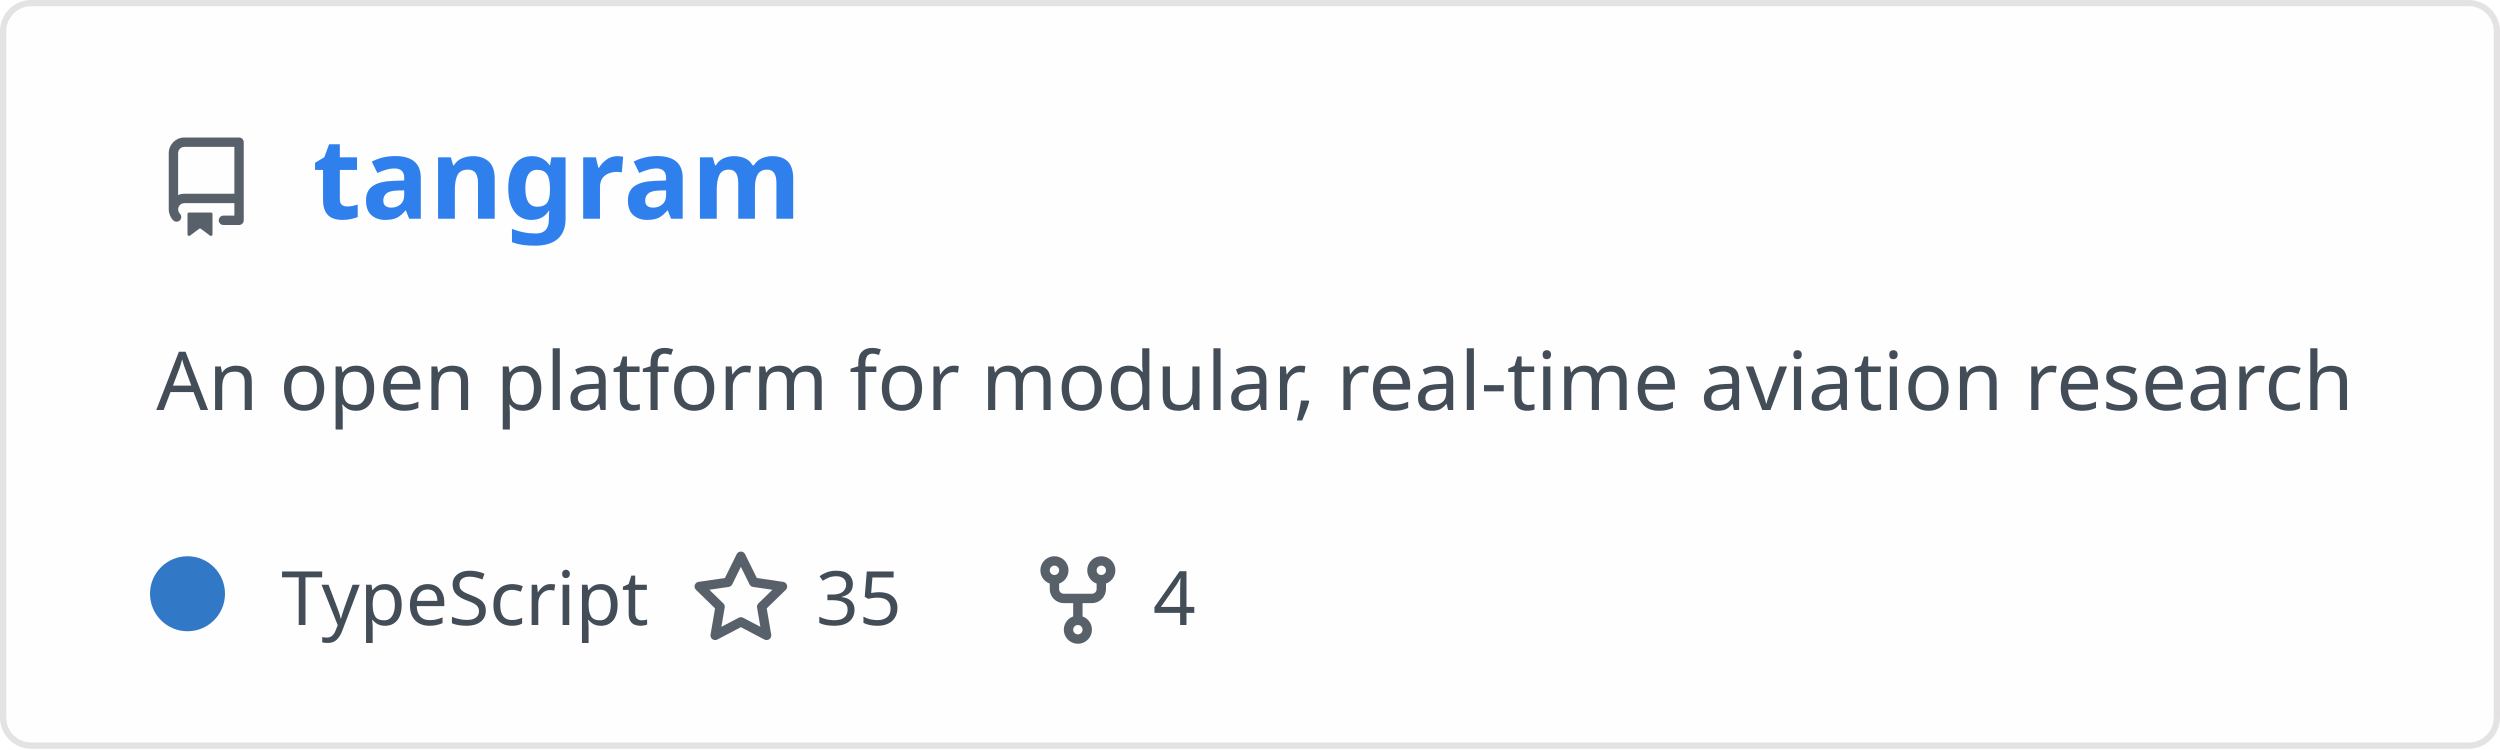
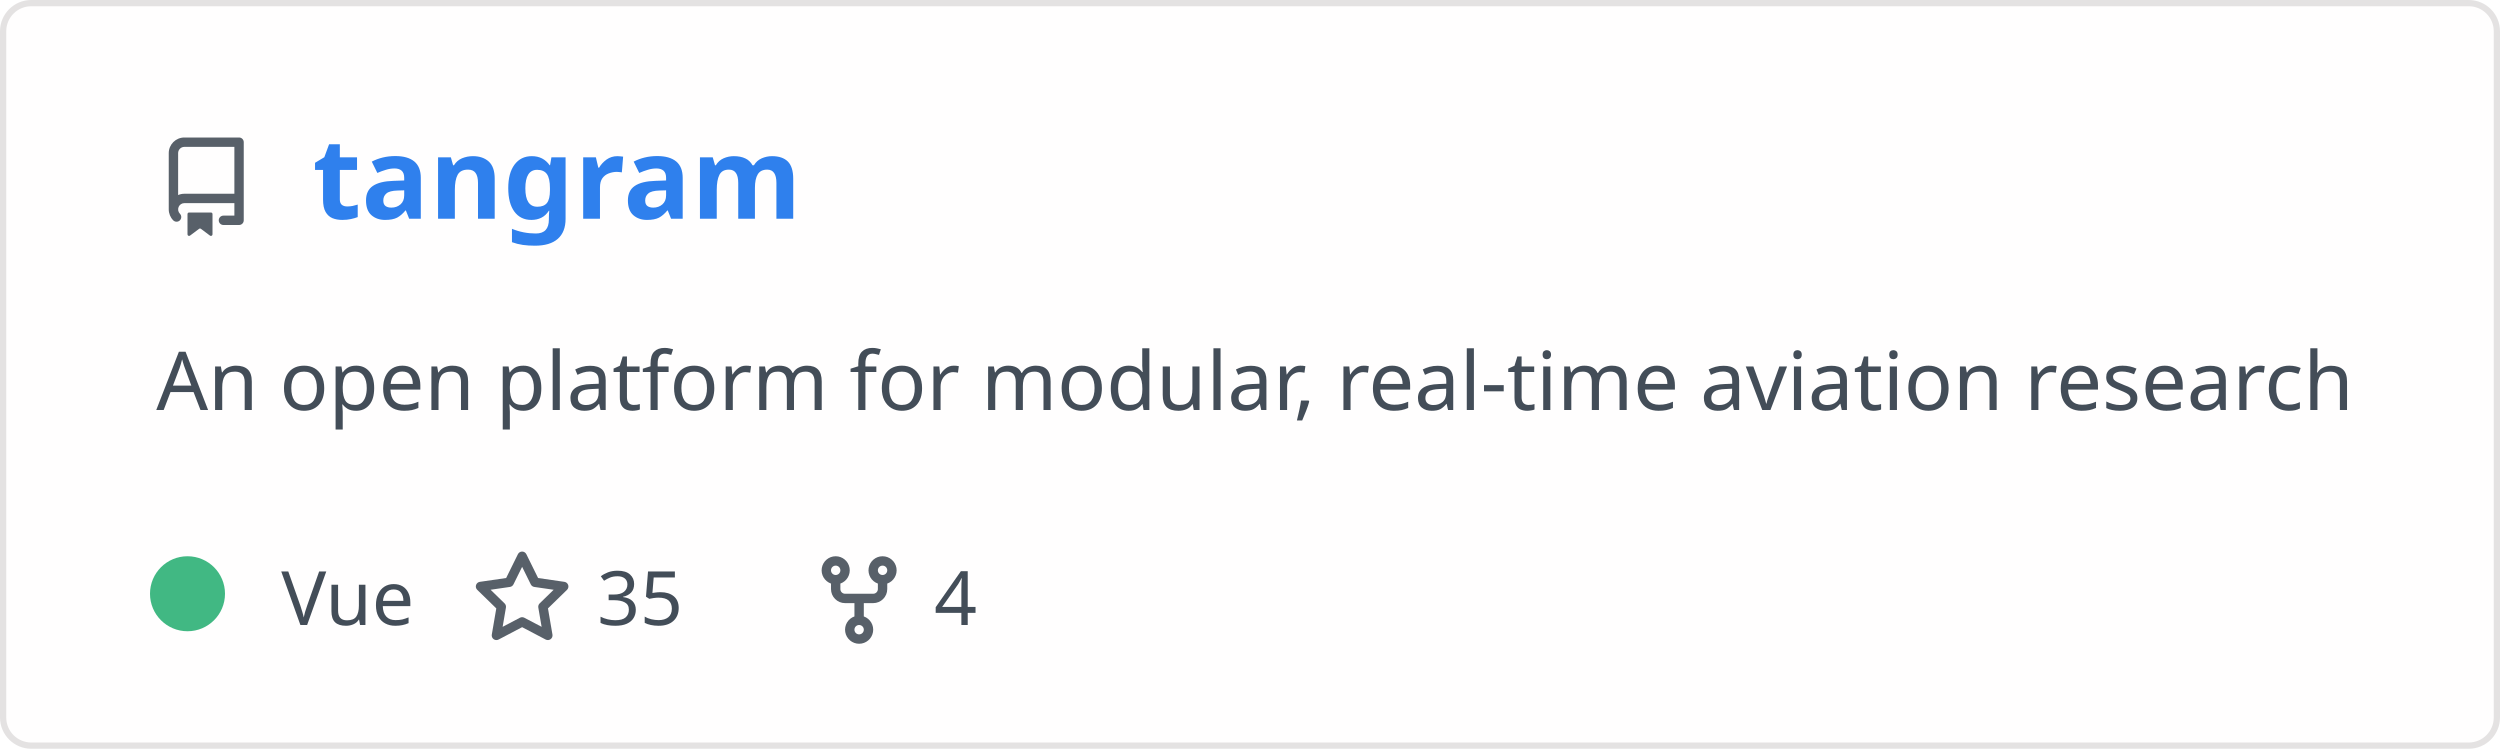
<svg xmlns="http://www.w3.org/2000/svg" width="400" height="120" viewBox="0 0 400 120" fill="none" role="img" aria-labelledby="descId">
  <style>
          .header {
            font: 600 18px 'Segoe UI', Ubuntu, Sans-Serif;
            fill: #2f80ed;
            animation: fadeInAnimation 0.8s ease-in-out forwards;
          }
          @supports(-moz-appearance: auto) {
            /* Selector detects Firefox */
            .header { font-size: 15.5px; }
          }
          
    .description {
      font: 400 13px 'Segoe UI', Ubuntu, Sans-Serif;fill: #434d58;
      
    }
    .gray { font: 400 12px 'Segoe UI', Ubuntu, Sans-Serif; fill: #434d58 }
    .badge { font: 600 11px 'Segoe UI', Ubuntu, Sans-Serif; }
    .badge rect { opacity: 0.2; stroke: #434d58 }
    .badge text { fill: #434d58 }

    .stat { font: 400 12px 'Segoe UI', Ubuntu, Sans-Serif; fill: #434d58 }
    .stagger {
      opacity: 0;
      animation: fadeInAnimation 0.3s ease-in-out forwards;
    }
    .not_bold { font-weight: 400 }
    .bold { font-weight: 700 }
    .icon {
      fill: #586069;
      display: block;
    }
  
          

          
      /* Animations */
      @keyframes scaleInAnimation {
        from {
          transform: translate(-5px, 5px) scale(0);
        }
        to {
          transform: translate(-5px, 5px) scale(1);
        }
      }
      @keyframes fadeInAnimation {
        from {
          opacity: 0;
        }
        to {
          opacity: 1;
        }
      }
    
          * { animation-duration: 0s !important; animation-delay: 0s !important; }
        </style>
  <defs>
          
          
        </defs>
  <rect data-testid="card-bg" class="card-bg" x="0.5" y="0.5" rx="4.5" height="99%" stroke="#e4e2e2" width="399" fill="#fffefe" stroke-opacity="1" />
  <g data-testid="card-title" transform="translate(25, 35)">
    <g transform="translate(0, 0)">
      <svg class="icon" x="0" y="-13" viewBox="0 0 16 16" version="1.1" width="16" height="16">
        <path fill-rule="evenodd" d="M2 2.5A2.5 2.5 0 014.5 0h8.75a.75.75 0 01.75.75v12.5a.75.75 0 01-.75.75h-2.5a.75.75 0 110-1.5h1.75v-2h-8a1 1 0 00-.714 1.7.75.75 0 01-1.072 1.05A2.495 2.495 0 012 11.5v-9zm10.5-1V9h-8c-.356 0-.694.074-1 .208V2.5a1 1 0 011-1h8zM5 12.25v3.25a.25.25 0 00.4.2l1.45-1.087a.25.25 0 01.3 0L8.6 15.7a.25.25 0 00.4-.2v-3.25a.25.25 0 00-.25-.25h-3.5a.25.25 0 00-.25.25z" />
      </svg>
    </g>
    <g transform="translate(25, 0)">
      <text x="0" y="0" class="header" data-testid="header">tangram</text>
    </g>
  </g>
  <g data-testid="main-card-body" transform="translate(0, 55)">
    <text class="description" x="25" y="-5">
      <tspan dy="1.2em" x="25">An open platform for modular, real-time aviation research</tspan>
    </text>
    <g transform="translate(30, 45)">
      <g transform="translate(0, 0)">
        <g data-testid="primary-lang">
-           <circle data-testid="lang-color" cx="0" cy="-5" r="6" fill="#3178c6" />
-           <text data-testid="lang-name" class="gray" x="15">TypeScript</text>
+           <circle data-testid="lang-color" cx="0" cy="-5" r="6" fill="#41b883" />
+           <text data-testid="lang-name" class="gray" x="15">Vue</text>
        </g>
      </g>
-       <g transform="translate(80.54, 0)">
+       <g transform="translate(45.54, 0)">
        <g transform="translate(0, 0)">
          <svg class="icon" y="-12" viewBox="0 0 16 16" version="1.1" width="16" height="16">
            <path fill-rule="evenodd" d="M8 .25a.75.75 0 01.673.418l1.882 3.815 4.21.612a.75.75 0 01.416 1.279l-3.046 2.97.719 4.192a.75.75 0 01-1.088.791L8 12.347l-3.766 1.98a.75.75 0 01-1.088-.79l.72-4.194L.818 6.374a.75.75 0 01.416-1.28l4.21-.611L7.327.668A.75.75 0 018 .25zm0 2.445L6.615 5.5a.75.75 0 01-.564.41l-3.097.45 2.24 2.184a.75.75 0 01.216.664l-.528 3.084 2.769-1.456a.75.75 0 01.698 0l2.77 1.456-.53-3.084a.75.75 0 01.216-.664l2.24-2.183-3.096-.45a.75.75 0 01-.564-.41L8 2.694v.001z" />
          </svg>
        </g>
        <g transform="translate(20, 0)">
          <text data-testid="stargazers" class="gray">35</text>
        </g>
      </g>
-       <g transform="translate(134.46, 0)">
+       <g transform="translate(99.46, 0)">
        <g transform="translate(0, 0)">
          <svg class="icon" y="-12" viewBox="0 0 16 16" version="1.1" width="16" height="16">
            <path fill-rule="evenodd" d="M5 3.25a.75.75 0 11-1.5 0 .75.75 0 011.5 0zm0 2.122a2.25 2.25 0 10-1.5 0v.878A2.25 2.25 0 005.75 8.5h1.5v2.128a2.251 2.251 0 101.5 0V8.5h1.5a2.25 2.25 0 002.25-2.25v-.878a2.25 2.25 0 10-1.5 0v.878a.75.75 0 01-.75.75h-4.5A.75.75 0 015 6.25v-.878zm3.75 7.378a.75.75 0 11-1.5 0 .75.75 0 011.5 0zm3-8.75a.75.75 0 100-1.5.75.75 0 000 1.5z" />
          </svg>
        </g>
        <g transform="translate(20, 0)">
          <text data-testid="forkcount" class="gray">4</text>
        </g>
      </g>
    </g>
    <svg x="0" y="0">
      <g transform="translate(-3, 68)">
      
    </g>
    </svg>
  </g>
</svg>
